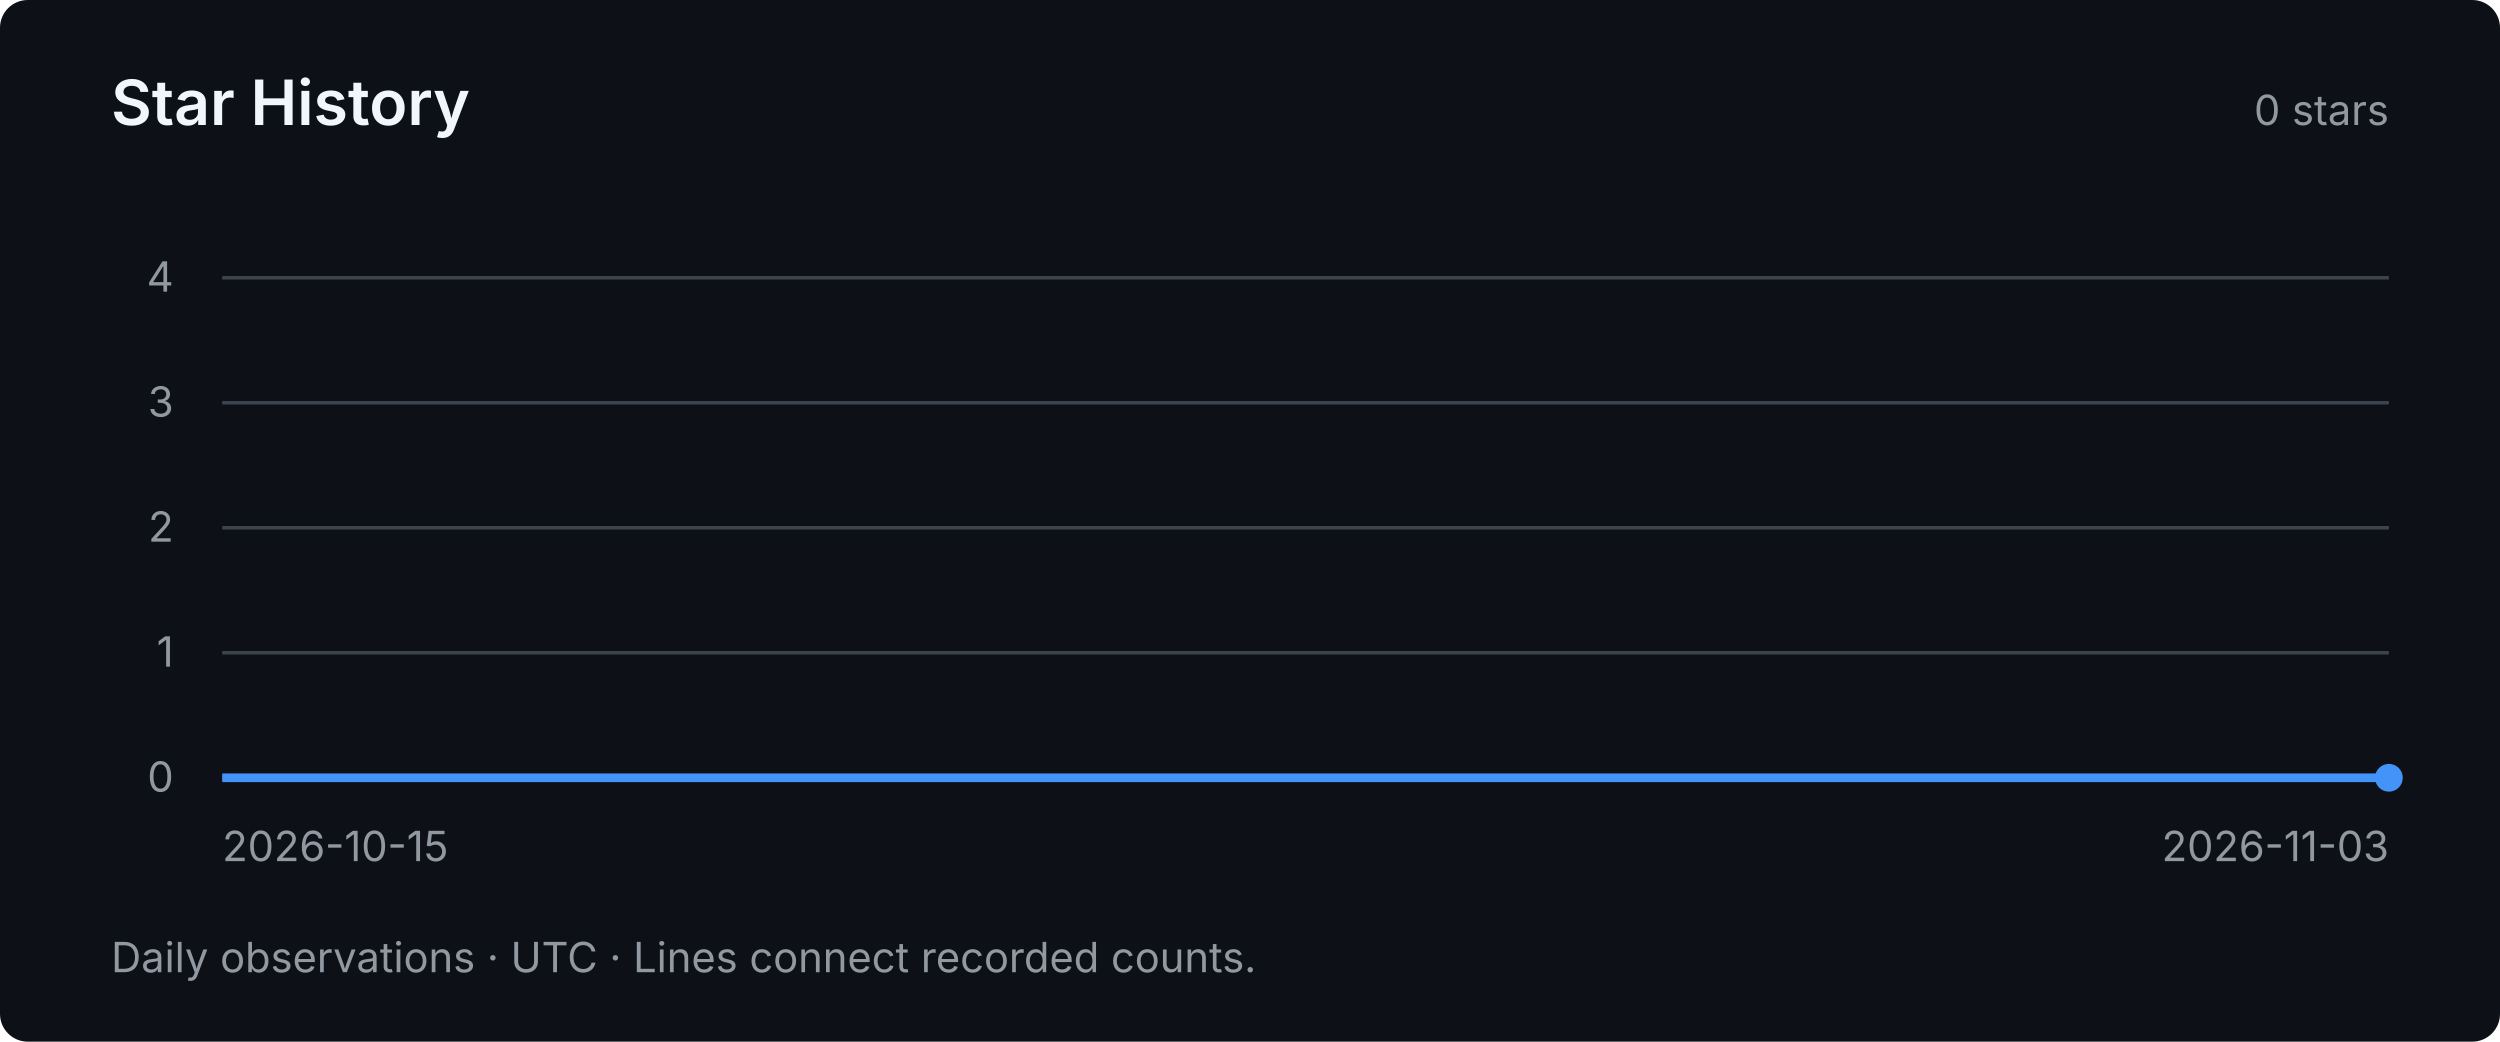
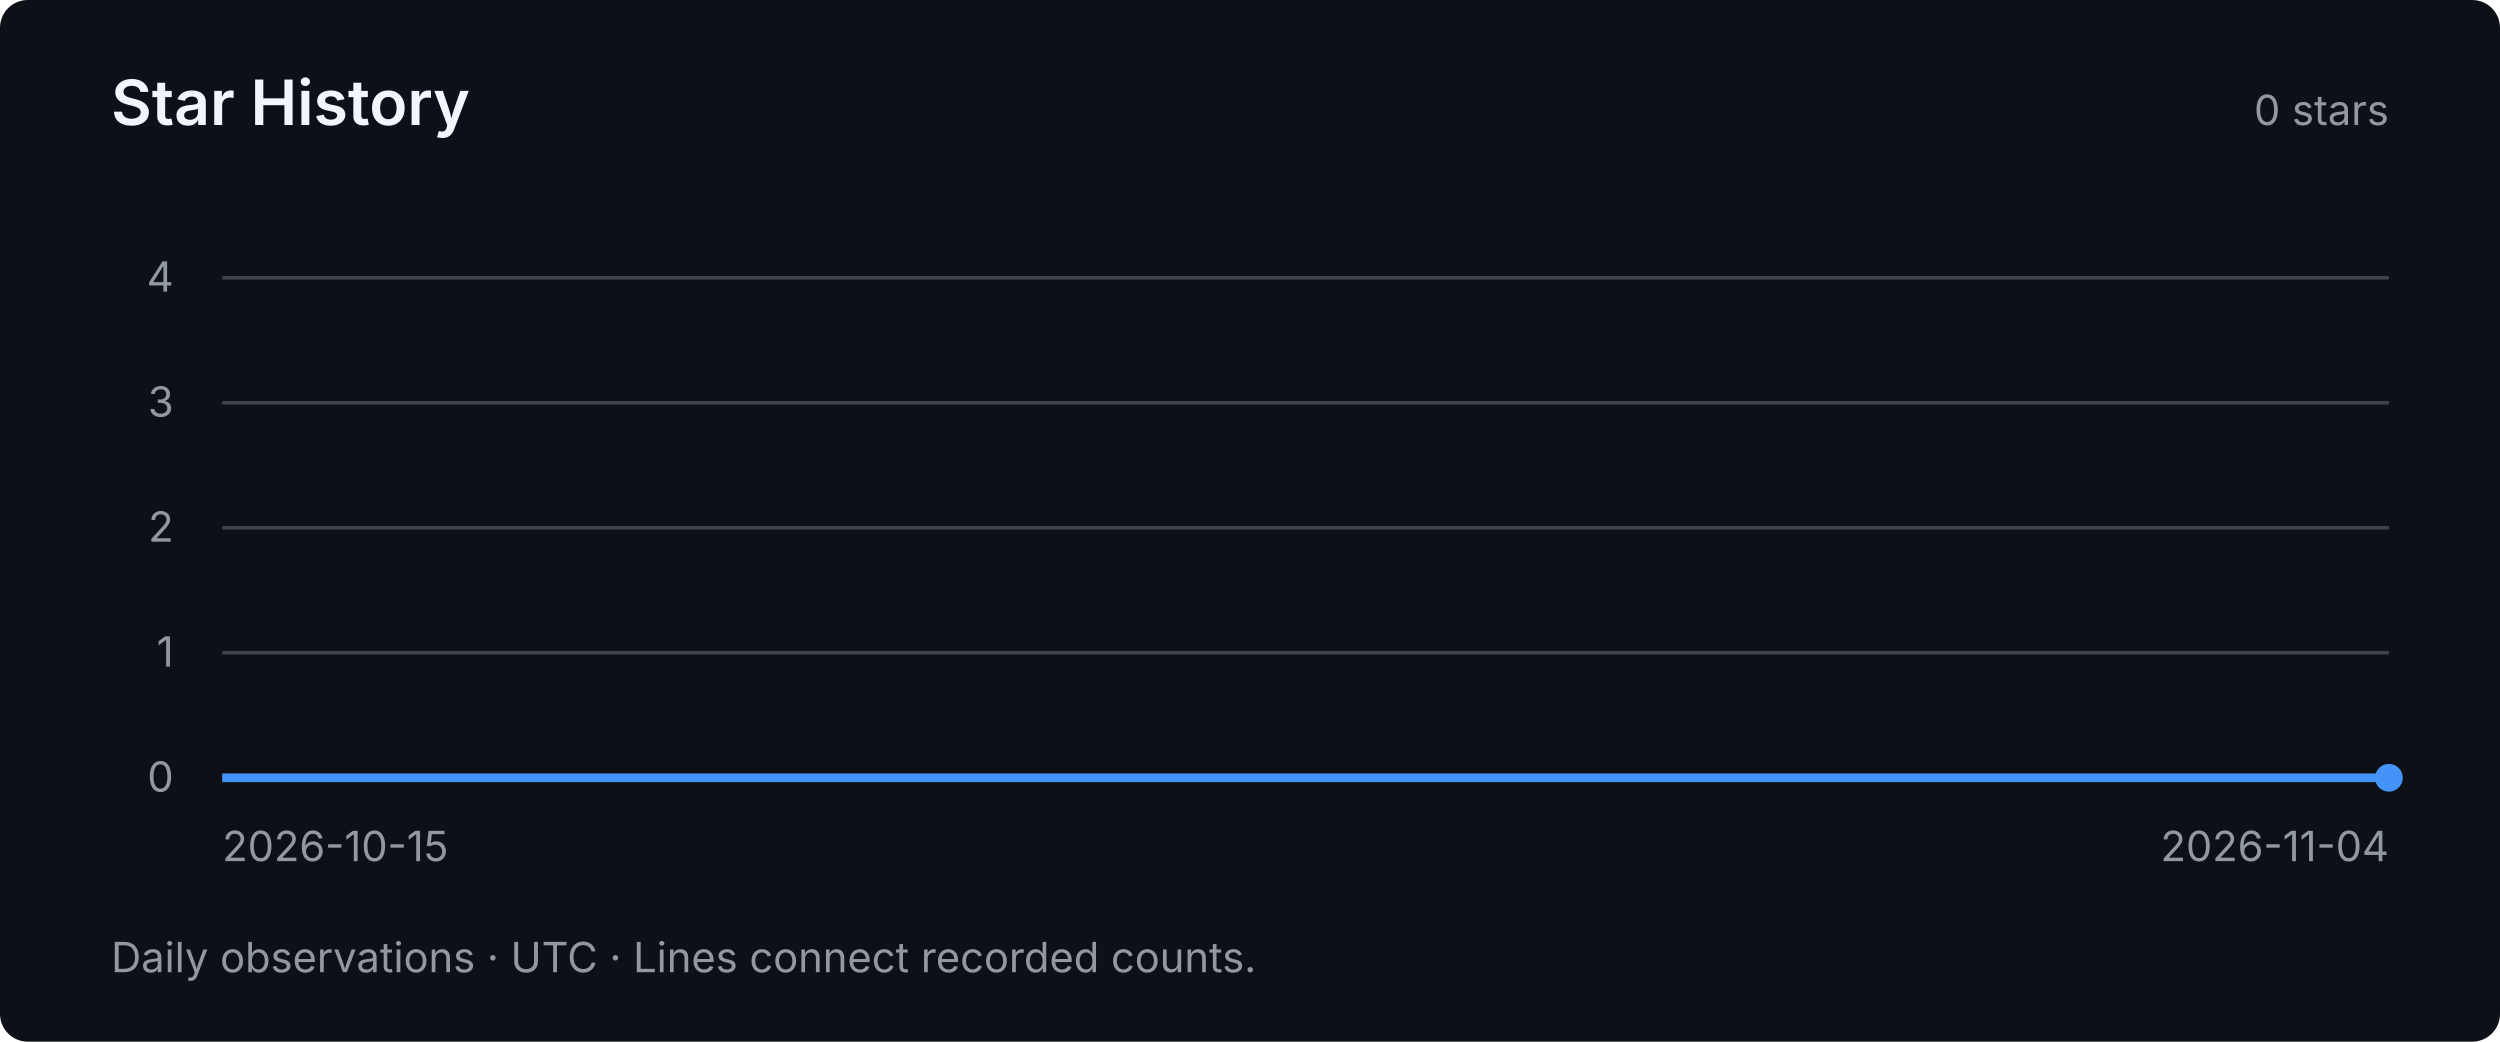
<svg xmlns="http://www.w3.org/2000/svg" width="720" height="300" viewBox="0 0 720 300" role="img" aria-labelledby="title desc">
  <style>text { font-family: system-ui, -apple-system, BlinkMacSystemFont, "Segoe UI", sans-serif; fill: #9198a1; font-size: 12px; }</style>
  <rect width="720" height="300" rx="8" fill="#0d1117" />
  <text x="32" y="36" style="fill:#f0f6fc;font-size:18px;font-weight:600">Star History</text>
  <text x="688" y="36" text-anchor="end">0 stars</text>
  <path d="M64 224 H688" stroke="#3d444d" stroke-width="1" />
  <text x="50" y="228" text-anchor="end">0</text>
  <path d="M64 188 H688" stroke="#3d444d" stroke-width="1" />
  <text x="50" y="192" text-anchor="end">1</text>
  <path d="M64 152 H688" stroke="#3d444d" stroke-width="1" />
  <text x="50" y="156" text-anchor="end">2</text>
  <path d="M64 116 H688" stroke="#3d444d" stroke-width="1" />
  <text x="50" y="120" text-anchor="end">3</text>
  <path d="M64 80 H688" stroke="#3d444d" stroke-width="1" />
  <text x="50" y="84" text-anchor="end">4</text>
-   <polyline points="64.00,224.00 96.84,224.00 129.68,224.00 162.53,224.00 195.37,224.00 228.21,224.00 261.05,224.00 293.89,224.00 326.74,224.00 359.58,224.00 392.42,224.00 425.26,224.00 458.11,224.00 490.95,224.00 523.79,224.00 556.63,224.00 589.47,224.00 622.32,224.00 655.16,224.00 688.00,224.00" fill="none" stroke="#4493f8" stroke-width="2.5" />
+   <polyline points="64.00,224.00 95.20,224.00 126.40,224.00 157.60,224.00 188.80,224.00 220.00,224.00 251.20,224.00 282.40,224.00 313.60,224.00 344.80,224.00 376.00,224.00 407.20,224.00 438.40,224.00 469.60,224.00 500.80,224.00 532.00,224.00 563.20,224.00 594.40,224.00 625.60,224.00 656.80,224.00 688.00,224.00" fill="none" stroke="#4493f8" stroke-width="2.5" />
  <circle cx="688.00" cy="224.00" r="4" fill="#4493f8" />
  <text x="64" y="248">2026-10-15</text>
-   <text x="688" y="248" text-anchor="end">2026-11-03</text>
+   <text x="688" y="248" text-anchor="end">2026-11-04</text>
  <text x="32" y="280">Daily observations · UTC · Lines connect recorded counts.</text>
</svg>
